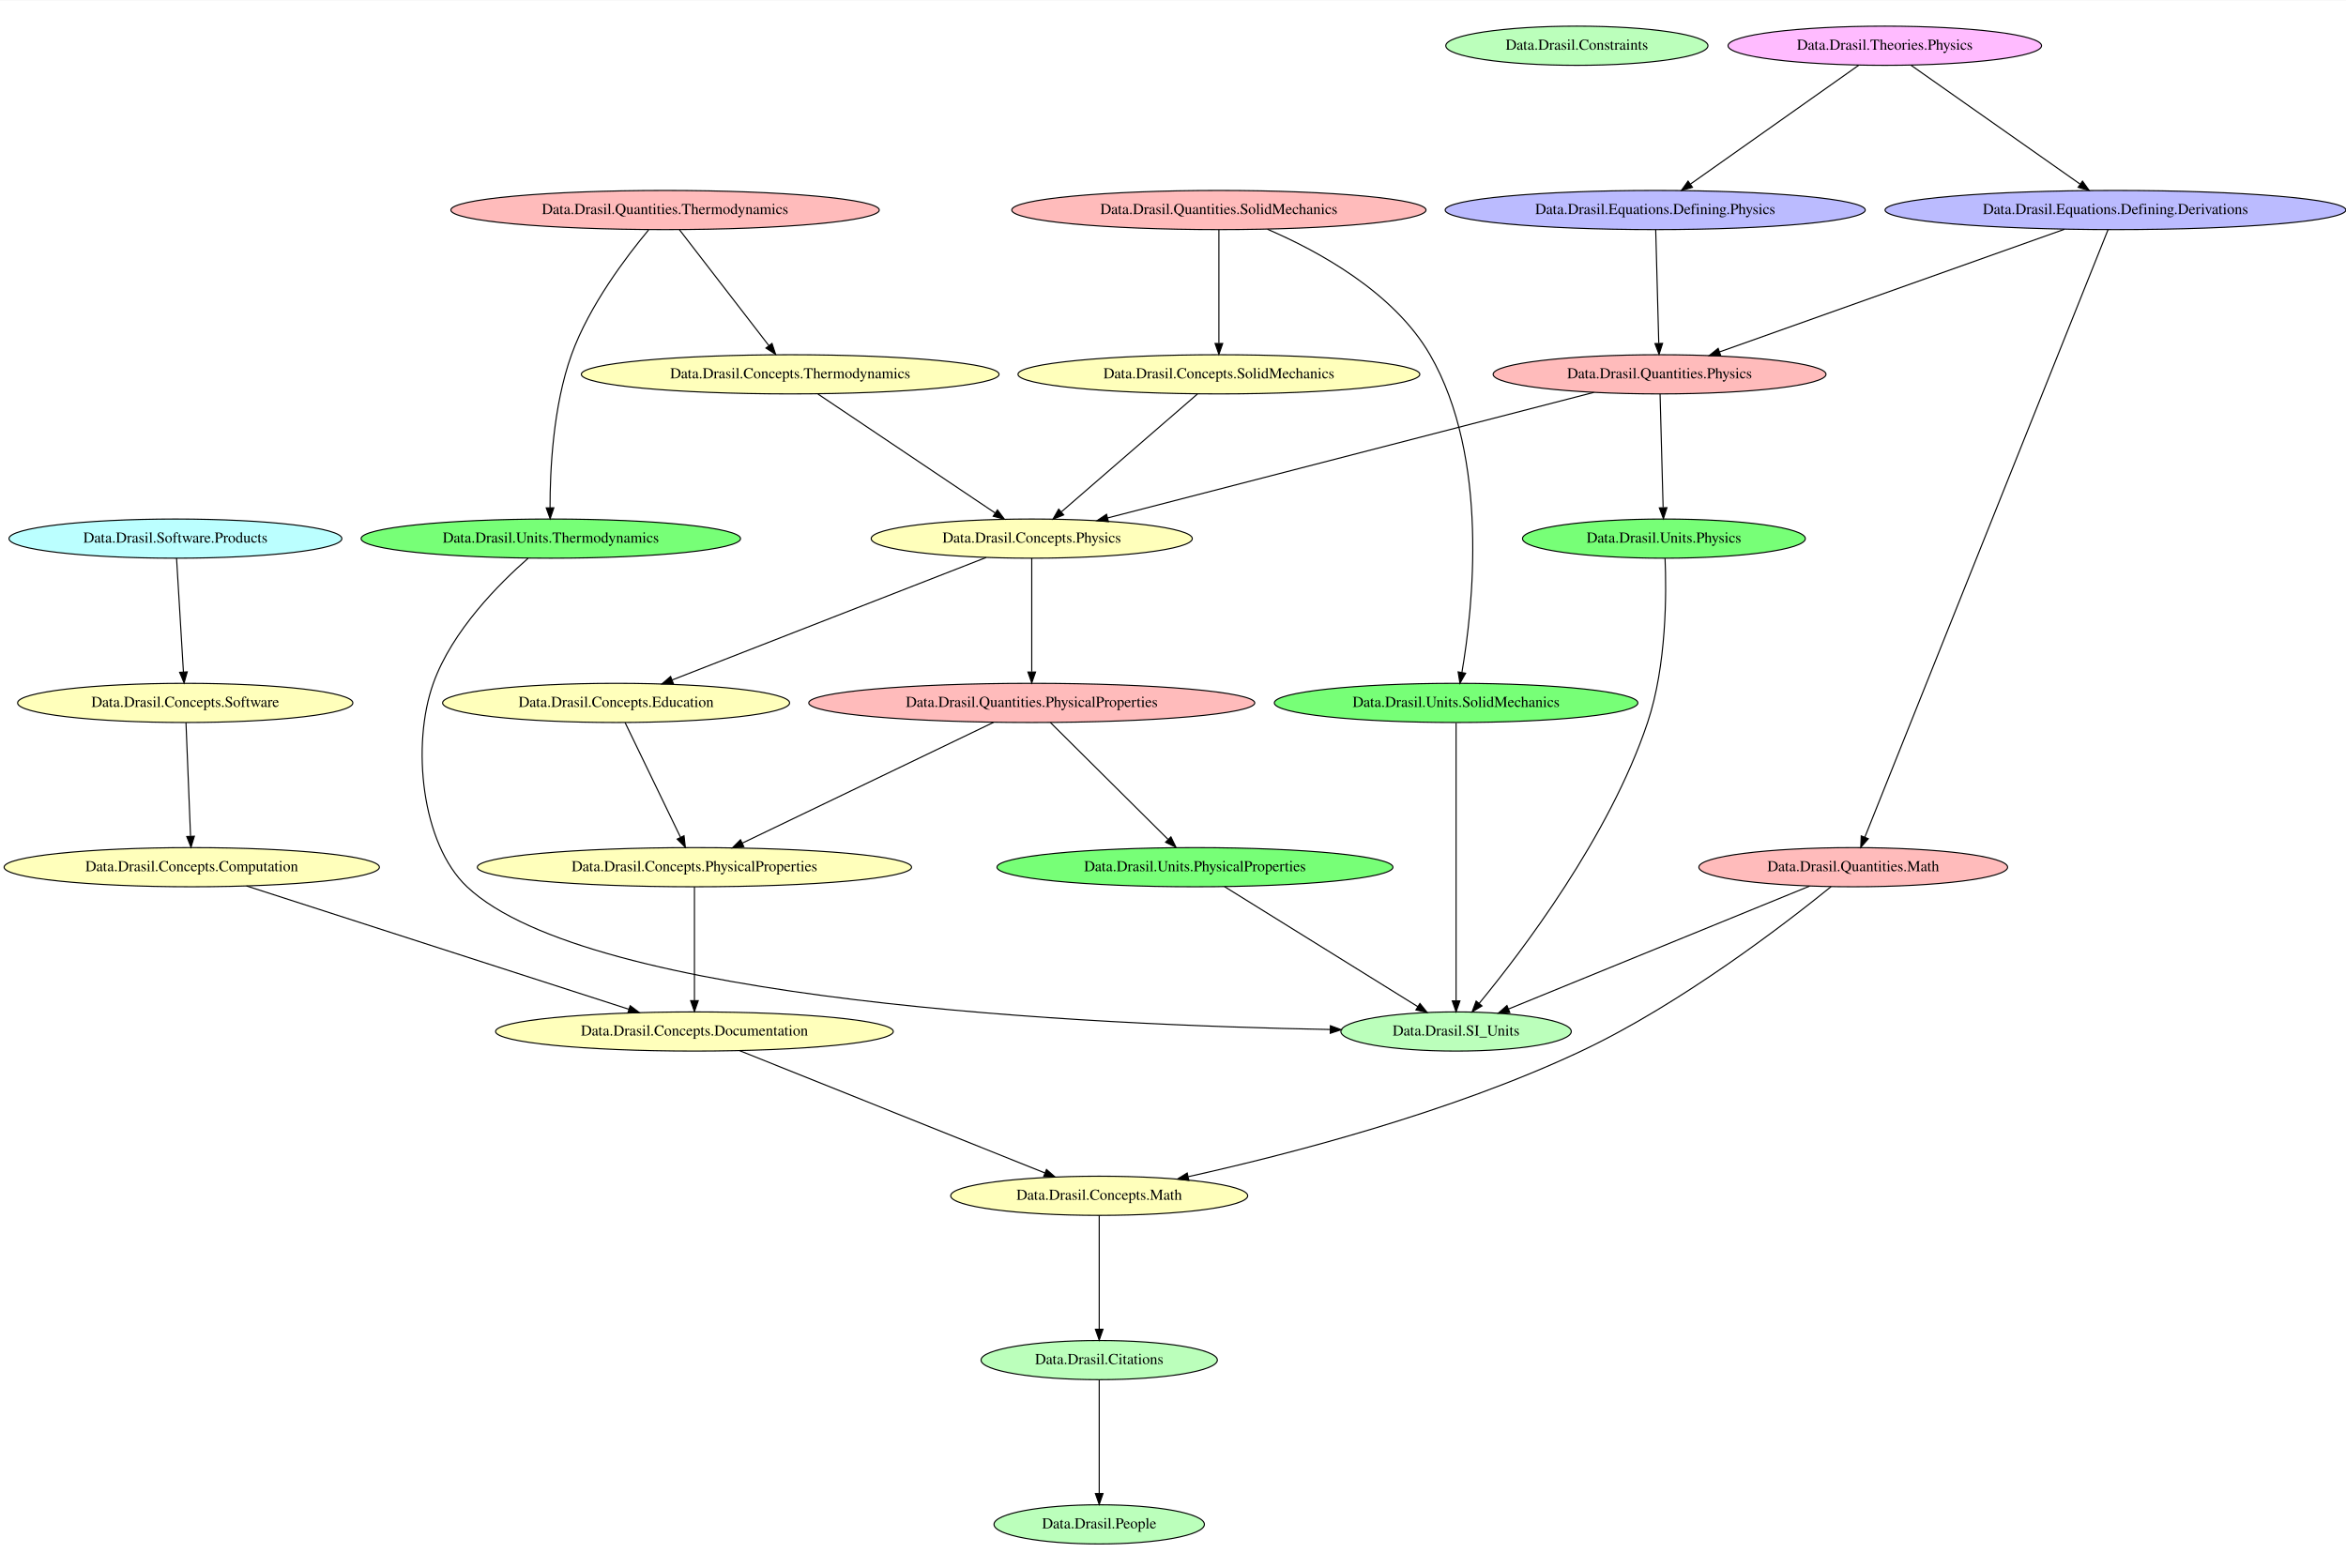
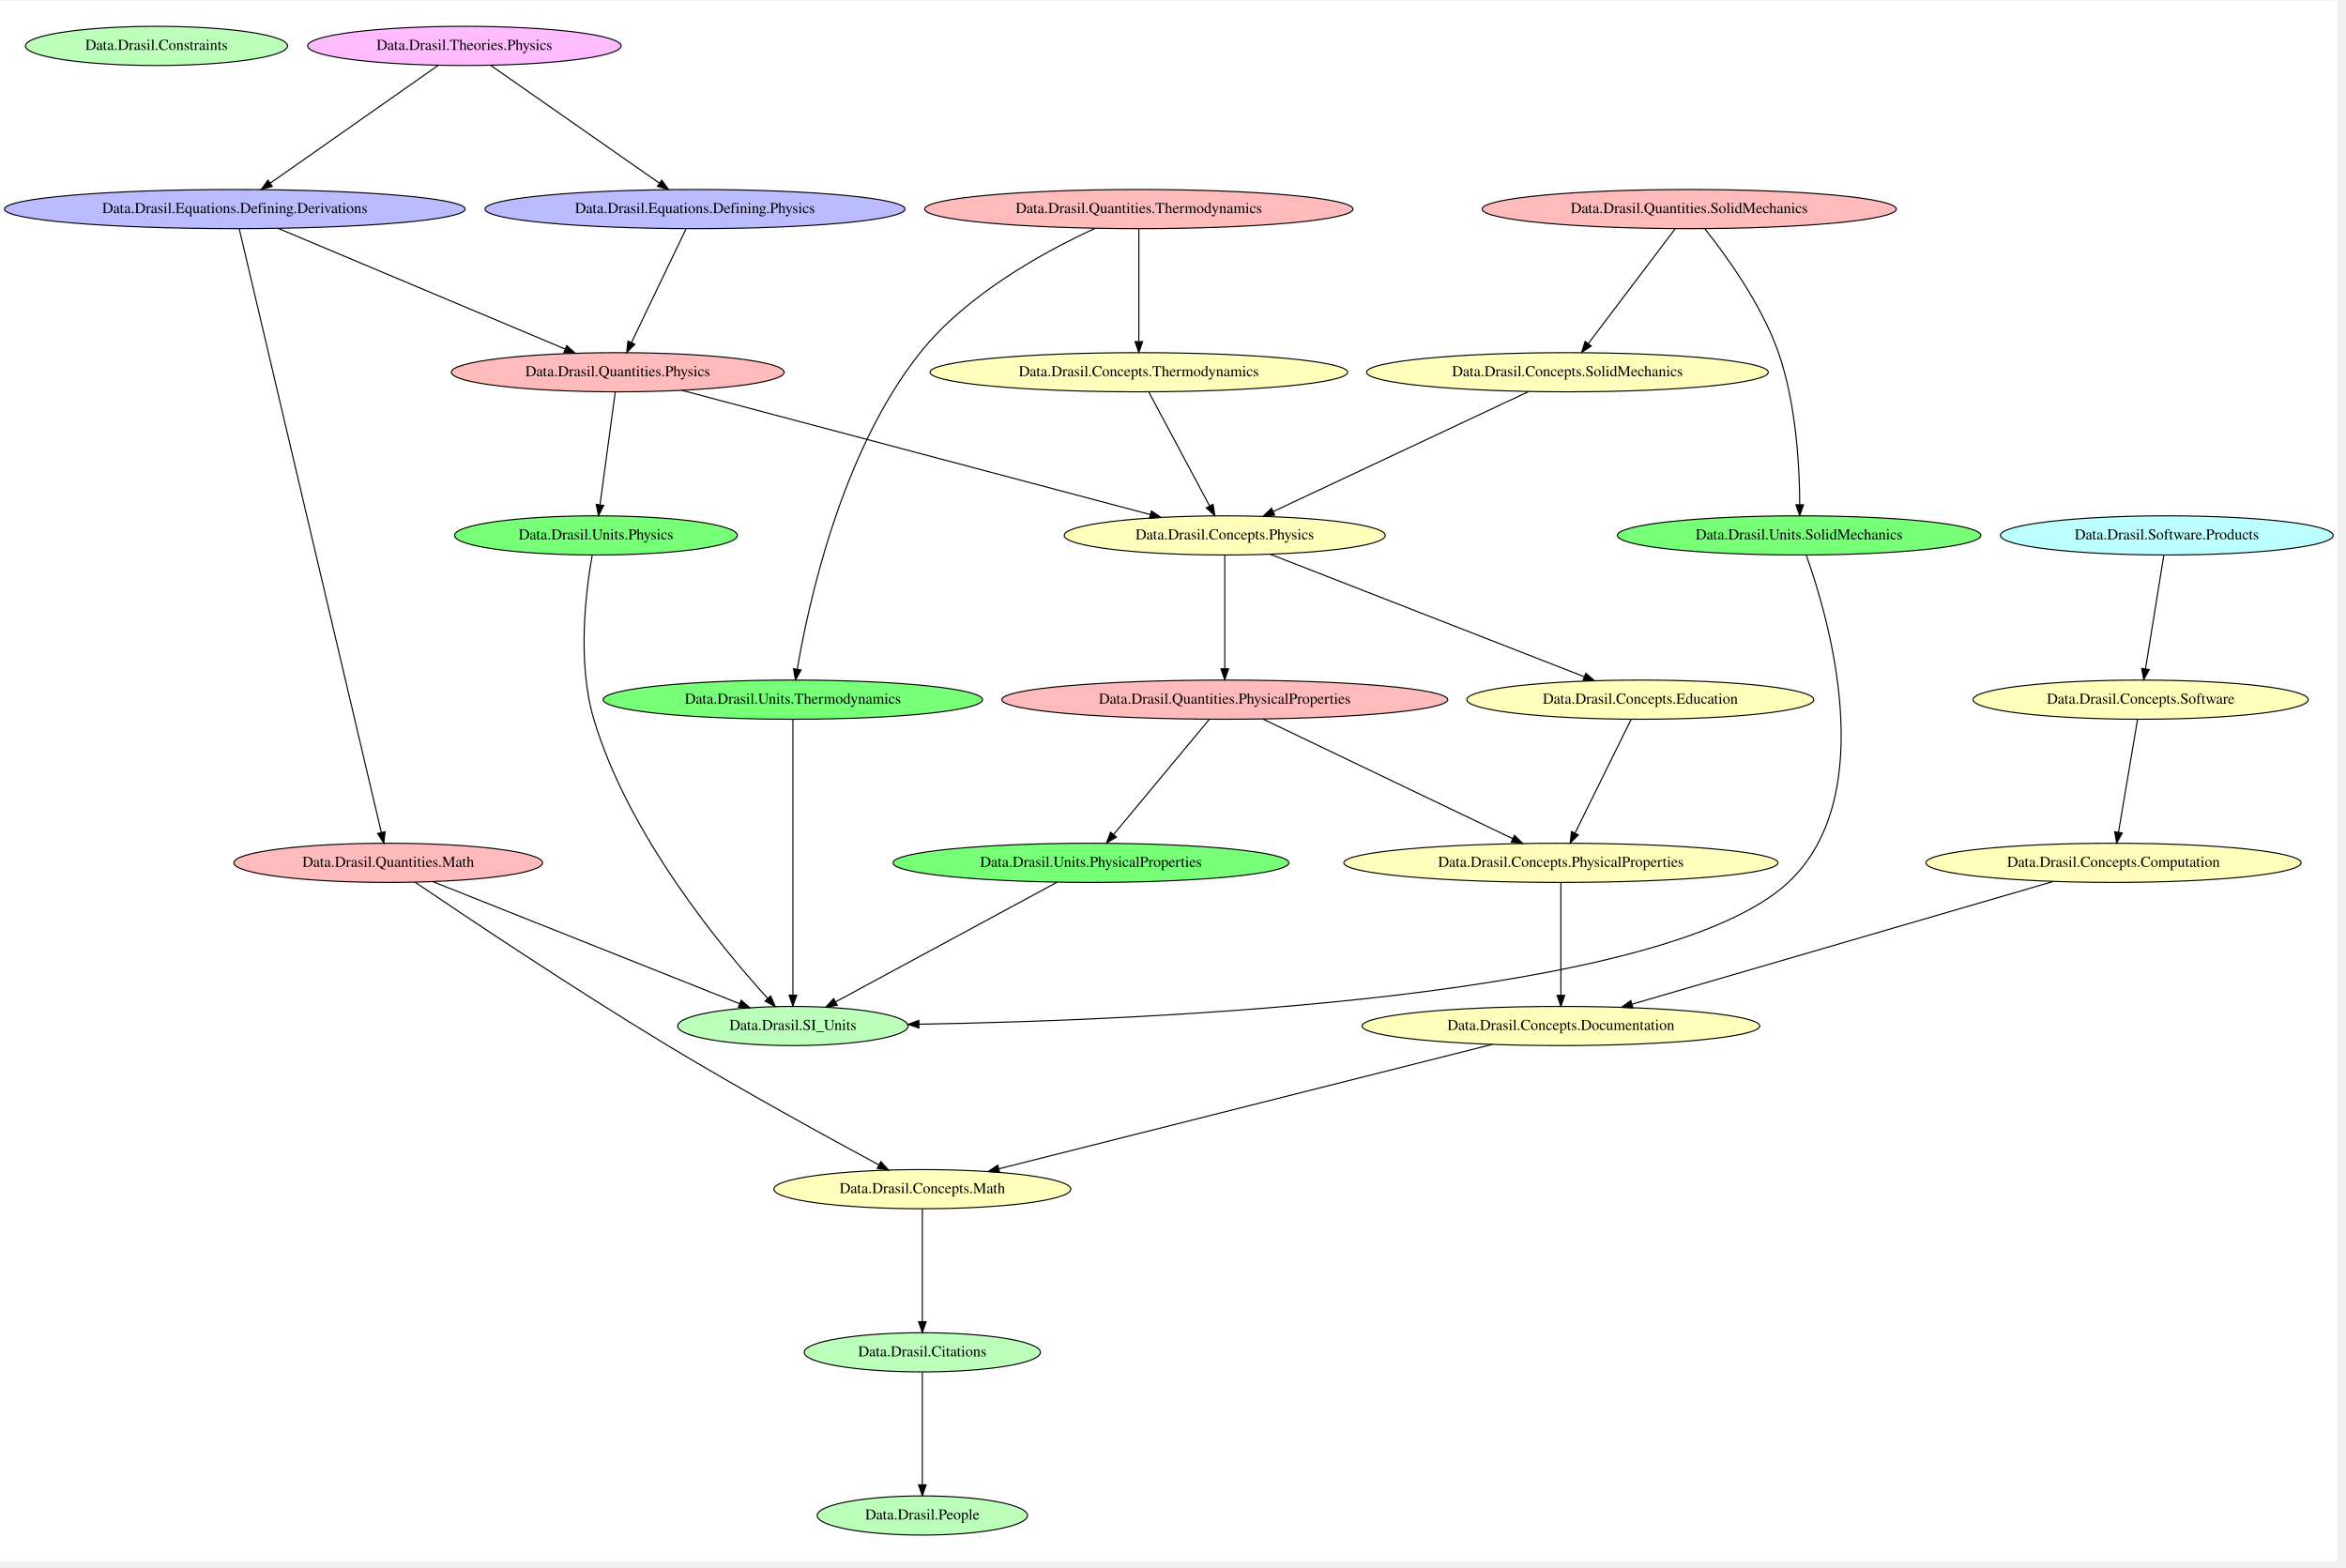
- <svg xmlns="http://www.w3.org/2000/svg" width="431pt" height="288pt" viewBox="0.00 0.00 431.22 288.00">
-   <g id="graph0" class="graph" transform="scale(0.2 0.2) rotate(0) translate(4 1438.67)">
-     <polygon fill="white" stroke="transparent" points="-4,4 -4,-1438.67 2156.12,-1438.67 2156.12,4 -4,4" />
+ <svg xmlns="http://www.w3.org/2000/svg" width="431pt" height="288pt" viewBox="0.00 0.00 431.32 288.00">
+   <g id="graph0" class="graph" transform="scale(0.2 0.2) rotate(0) translate(4 1430.67)">
+     <polygon fill="white" stroke="transparent" points="-4,4 -4,-1430.67 2144.62,-1430.67 2144.62,4 -4,4" />
    <g id="node1" class="node">
-       <ellipse fill="#bbffbb" stroke="black" cx="1445.23" cy="-1397" rx="120.48" ry="18" />
-       <text text-anchor="middle" x="1445.23" y="-1393.3" font-family="Times,serif" font-size="14.00">Data.Drasil.Constraints</text>
+       <ellipse fill="#bbffbb" stroke="black" cx="139.88" cy="-1389" rx="120.48" ry="18" />
+       <text text-anchor="middle" x="139.88" y="-1385.3" font-family="Times,serif" font-size="14.00">Data.Drasil.Constraints</text>
    </g>
    <g id="node2" class="node">
-       <ellipse fill="#bbffbb" stroke="black" cx="1334.23" cy="-491" rx="105.88" ry="18" />
-       <text text-anchor="middle" x="1334.23" y="-487.3" font-family="Times,serif" font-size="14.00">Data.Drasil.SI_Units</text>
+       <ellipse fill="#bbffbb" stroke="black" cx="843.88" cy="-38" rx="96.68" ry="18" />
+       <text text-anchor="middle" x="843.88" y="-34.3" font-family="Times,serif" font-size="14.00">Data.Drasil.People</text>
    </g>
    <g id="node3" class="node">
-       <ellipse fill="#bbffbb" stroke="black" cx="1006.23" cy="-189" rx="108.58" ry="18" />
-       <text text-anchor="middle" x="1006.23" y="-185.3" font-family="Times,serif" font-size="14.00">Data.Drasil.Citations</text>
+       <ellipse fill="#bbffbb" stroke="black" cx="843.88" cy="-188" rx="108.58" ry="18" />
+       <text text-anchor="middle" x="843.88" y="-184.3" font-family="Times,serif" font-size="14.00">Data.Drasil.Citations</text>
+     </g>
+     <g id="edge21" class="edge">
+       <path fill="none" stroke="black" d="M843.88,-169.73C843.88,-144.33 843.88,-96.65 843.88,-66.43" />
+       <polygon fill="black" stroke="black" points="847.38,-66.16 843.88,-56.16 840.38,-66.16 847.38,-66.16" />
    </g>
    <g id="node4" class="node">
-       <ellipse fill="#bbffbb" stroke="black" cx="1006.23" cy="-38" rx="96.68" ry="18" />
-       <text text-anchor="middle" x="1006.23" y="-34.3" font-family="Times,serif" font-size="14.00">Data.Drasil.People</text>
+       <ellipse fill="#bbffbb" stroke="black" cx="724.88" cy="-488" rx="105.88" ry="18" />
+       <text text-anchor="middle" x="724.88" y="-484.3" font-family="Times,serif" font-size="14.00">Data.Drasil.SI_Units</text>
+     </g>
+     <g id="node5" class="node">
+       <ellipse fill="#ffffbb" stroke="black" cx="1938.88" cy="-638" rx="172.47" ry="18" />
+       <text text-anchor="middle" x="1938.88" y="-634.3" font-family="Times,serif" font-size="14.00">Data.Drasil.Concepts.Computation</text>
+     </g>
+     <g id="node7" class="node">
+       <ellipse fill="#ffffbb" stroke="black" cx="1430.88" cy="-488" rx="182.77" ry="18" />
+       <text text-anchor="middle" x="1430.88" y="-484.3" font-family="Times,serif" font-size="14.00">Data.Drasil.Concepts.Documentation</text>
+     </g>
+     <g id="edge10" class="edge">
+       <path fill="none" stroke="black" d="M1883.55,-620.88C1789.1,-593.36 1597.23,-537.46 1496.3,-508.06" />
+       <polygon fill="black" stroke="black" points="1497.11,-504.65 1486.53,-505.21 1495.15,-511.37 1497.11,-504.65" />
+     </g>
+     <g id="node6" class="node">
+       <ellipse fill="#ffffbb" stroke="black" cx="1963.88" cy="-788" rx="154.07" ry="18" />
+       <text text-anchor="middle" x="1963.88" y="-784.3" font-family="Times,serif" font-size="14.00">Data.Drasil.Concepts.Software</text>
+     </g>
+     <g id="edge9" class="edge">
+       <path fill="none" stroke="black" d="M1960.96,-769.73C1956.66,-744.22 1948.55,-696.23 1943.45,-666.03" />
+       <polygon fill="black" stroke="black" points="1946.9,-665.43 1941.78,-656.16 1939.99,-666.6 1946.9,-665.43" />
+     </g>
+     <g id="node8" class="node">
+       <ellipse fill="#ffffbb" stroke="black" cx="843.88" cy="-338" rx="136.48" ry="18" />
+       <text text-anchor="middle" x="843.88" y="-334.3" font-family="Times,serif" font-size="14.00">Data.Drasil.Concepts.Math</text>
    </g>
    <g id="edge8" class="edge">
-       <path fill="none" stroke="black" d="M1006.23,-170.91C1006.23,-145.45 1006.23,-97.28 1006.23,-66.74" />
-       <polygon fill="black" stroke="black" points="1009.73,-66.35 1006.23,-56.35 1002.73,-66.35 1009.73,-66.35" />
-     </g>
-     <g id="node5" class="node">
-       <ellipse fill="#ffffbb" stroke="black" cx="634.23" cy="-491" rx="182.77" ry="18" />
-       <text text-anchor="middle" x="634.23" y="-487.3" font-family="Times,serif" font-size="14.00">Data.Drasil.Concepts.Documentation</text>
-     </g>
-     <g id="node7" class="node">
-       <ellipse fill="#ffffbb" stroke="black" cx="1006.23" cy="-340" rx="136.48" ry="18" />
-       <text text-anchor="middle" x="1006.23" y="-336.3" font-family="Times,serif" font-size="14.00">Data.Drasil.Concepts.Math</text>
-     </g>
-     <g id="edge21" class="edge">
-       <path fill="none" stroke="black" d="M675.83,-473.34C744.68,-445.76 882.11,-390.72 956.18,-361.05" />
-       <polygon fill="black" stroke="black" points="957.78,-364.18 965.76,-357.21 955.17,-357.68 957.78,-364.18" />
-     </g>
-     <g id="node6" class="node">
-       <ellipse fill="#ffffbb" stroke="black" cx="722.23" cy="-1095" rx="191.97" ry="18" />
-       <text text-anchor="middle" x="722.23" y="-1091.3" font-family="Times,serif" font-size="14.00">Data.Drasil.Concepts.Thermodynamics</text>
-     </g>
-     <g id="node8" class="node">
-       <ellipse fill="#ffffbb" stroke="black" cx="944.23" cy="-944" rx="147.57" ry="18" />
-       <text text-anchor="middle" x="944.23" y="-940.3" font-family="Times,serif" font-size="14.00">Data.Drasil.Concepts.Physics</text>
+       <path fill="none" stroke="black" d="M1367.78,-471.09C1257.3,-443.23 1029.61,-385.83 914.22,-356.73" />
+       <polygon fill="black" stroke="black" points="914.97,-353.31 904.42,-354.26 913.26,-360.1 914.97,-353.31" />
+     </g>
+     <g id="edge7" class="edge">
+       <path fill="none" stroke="black" d="M843.88,-319.73C843.88,-294.33 843.88,-246.65 843.88,-216.43" />
+       <polygon fill="black" stroke="black" points="847.38,-216.16 843.88,-206.16 840.38,-216.16 847.38,-216.16" />
+     </g>
+     <g id="node9" class="node">
+       <ellipse fill="#ffffbb" stroke="black" cx="1430.88" cy="-638" rx="199.56" ry="18" />
+       <text text-anchor="middle" x="1430.88" y="-634.3" font-family="Times,serif" font-size="14.00">Data.Drasil.Concepts.PhysicalProperties</text>
+     </g>
+     <g id="edge6" class="edge">
+       <path fill="none" stroke="black" d="M1430.88,-619.73C1430.88,-594.33 1430.88,-546.65 1430.88,-516.43" />
+       <polygon fill="black" stroke="black" points="1434.38,-516.16 1430.88,-506.16 1427.38,-516.16 1434.38,-516.16" />
+     </g>
+     <g id="node10" class="node">
+       <ellipse fill="#ffffbb" stroke="black" cx="1503.88" cy="-788" rx="159.47" ry="18" />
+       <text text-anchor="middle" x="1503.88" y="-784.3" font-family="Times,serif" font-size="14.00">Data.Drasil.Concepts.Education</text>
+     </g>
+     <g id="edge5" class="edge">
+       <path fill="none" stroke="black" d="M1495.51,-770.02C1482.87,-744.4 1458.81,-695.63 1443.88,-665.36" />
+       <polygon fill="black" stroke="black" points="1446.95,-663.66 1439.38,-656.24 1440.67,-666.75 1446.95,-663.66" />
+     </g>
+     <g id="node11" class="node">
+       <ellipse fill="#ffffbb" stroke="black" cx="1436.88" cy="-1089" rx="184.67" ry="18" />
+       <text text-anchor="middle" x="1436.88" y="-1085.3" font-family="Times,serif" font-size="14.00">Data.Drasil.Concepts.SolidMechanics</text>
+     </g>
+     <g id="node12" class="node">
+       <ellipse fill="#ffffbb" stroke="black" cx="1121.88" cy="-939" rx="147.57" ry="18" />
+       <text text-anchor="middle" x="1121.88" y="-935.3" font-family="Times,serif" font-size="14.00">Data.Drasil.Concepts.Physics</text>
+     </g>
+     <g id="edge4" class="edge">
+       <path fill="none" stroke="black" d="M1401.36,-1071.31C1343.66,-1044.2 1229.69,-990.65 1166.58,-961" />
+       <polygon fill="black" stroke="black" points="1167.81,-957.71 1157.27,-956.63 1164.84,-964.05 1167.81,-957.71" />
+     </g>
+     <g id="edge2" class="edge">
+       <path fill="none" stroke="black" d="M1163.85,-921.63C1234.3,-894.15 1376.08,-838.85 1452.41,-809.08" />
+       <polygon fill="black" stroke="black" points="1453.79,-812.29 1461.84,-805.4 1451.25,-805.77 1453.79,-812.29" />
+     </g>
+     <g id="node17" class="node">
+       <ellipse fill="#ffbbbb" stroke="black" cx="1121.88" cy="-788" rx="204.96" ry="18" />
+       <text text-anchor="middle" x="1121.88" y="-784.3" font-family="Times,serif" font-size="14.00">Data.Drasil.Quantities.PhysicalProperties</text>
+     </g>
+     <g id="edge3" class="edge">
+       <path fill="none" stroke="black" d="M1121.88,-920.91C1121.88,-895.45 1121.88,-847.28 1121.88,-816.74" />
+       <polygon fill="black" stroke="black" points="1125.38,-816.35 1121.88,-806.35 1118.38,-816.35 1125.38,-816.35" />
+     </g>
+     <g id="node13" class="node">
+       <ellipse fill="#ffffbb" stroke="black" cx="1042.88" cy="-1089" rx="191.97" ry="18" />
+       <text text-anchor="middle" x="1042.88" y="-1085.3" font-family="Times,serif" font-size="14.00">Data.Drasil.Concepts.Thermodynamics</text>
+     </g>
+     <g id="edge1" class="edge">
+       <path fill="none" stroke="black" d="M1052.1,-1070.73C1065.83,-1045 1091.78,-996.39 1107.87,-966.24" />
+       <polygon fill="black" stroke="black" points="1111.1,-967.63 1112.72,-957.16 1104.93,-964.33 1111.1,-967.63" />
+     </g>
+     <g id="node14" class="node">
+       <ellipse fill="#bbbbff" stroke="black" cx="211.88" cy="-1239" rx="211.76" ry="18" />
+       <text text-anchor="middle" x="211.88" y="-1235.3" font-family="Times,serif" font-size="14.00">Data.Drasil.Equations.Defining.Derivations</text>
+     </g>
+     <g id="node16" class="node">
+       <ellipse fill="#ffbbbb" stroke="black" cx="352.88" cy="-638" rx="141.88" ry="18" />
+       <text text-anchor="middle" x="352.88" y="-634.3" font-family="Times,serif" font-size="14.00">Data.Drasil.Quantities.Math</text>
+     </g>
+     <g id="edge25" class="edge">
+       <path fill="none" stroke="black" d="M215.95,-1220.72C235.77,-1136.52 322.26,-769.1 346.53,-665.99" />
+       <polygon fill="black" stroke="black" points="349.98,-666.6 348.86,-656.06 343.17,-665 349.98,-666.6" />
+     </g>
+     <g id="node19" class="node">
+       <ellipse fill="#ffbbbb" stroke="black" cx="563.88" cy="-1089" rx="152.97" ry="18" />
+       <text text-anchor="middle" x="563.88" y="-1085.3" font-family="Times,serif" font-size="14.00">Data.Drasil.Quantities.Physics</text>
+     </g>
+     <g id="edge24" class="edge">
+       <path fill="none" stroke="black" d="M251.58,-1221.31C316.49,-1194.02 445.13,-1139.93 515.36,-1110.4" />
+       <polygon fill="black" stroke="black" points="517.01,-1113.51 524.87,-1106.4 514.29,-1107.05 517.01,-1113.51" />
+     </g>
+     <g id="node15" class="node">
+       <ellipse fill="#bbbbff" stroke="black" cx="634.88" cy="-1239" rx="193.07" ry="18" />
+       <text text-anchor="middle" x="634.88" y="-1235.3" font-family="Times,serif" font-size="14.00">Data.Drasil.Equations.Defining.Physics</text>
+     </g>
+     <g id="edge23" class="edge">
+       <path fill="none" stroke="black" d="M626.6,-1220.73C614.25,-1195 590.93,-1146.39 576.47,-1116.24" />
+       <polygon fill="black" stroke="black" points="579.59,-1114.66 572.11,-1107.16 573.28,-1117.69 579.59,-1114.66" />
+     </g>
+     <g id="edge19" class="edge">
+       <path fill="none" stroke="black" d="M393.76,-620.74C462.67,-593.32 601.68,-538.02 675.77,-508.54" />
+       <polygon fill="black" stroke="black" points="677.35,-511.68 685.35,-504.73 674.76,-505.17 677.35,-511.68" />
    </g>
    <g id="edge20" class="edge">
-       <path fill="none" stroke="black" d="M747.7,-1076.91C787.85,-1049.96 865.87,-997.6 910.59,-967.58" />
-       <polygon fill="black" stroke="black" points="912.71,-970.37 919.07,-961.89 908.81,-964.56 912.71,-970.37" />
-     </g>
-     <g id="edge19" class="edge">
-       <path fill="none" stroke="black" d="M1006.23,-321.91C1006.23,-296.45 1006.23,-248.28 1006.23,-217.74" />
-       <polygon fill="black" stroke="black" points="1009.73,-217.35 1006.23,-207.35 1002.73,-217.35 1009.73,-217.35" />
-     </g>
-     <g id="node10" class="node">
-       <ellipse fill="#ffffbb" stroke="black" cx="562.23" cy="-793" rx="159.47" ry="18" />
-       <text text-anchor="middle" x="562.23" y="-789.3" font-family="Times,serif" font-size="14.00">Data.Drasil.Concepts.Education</text>
+       <path fill="none" stroke="black" d="M377.7,-620.09C423.17,-589.29 523.11,-522.4 609.88,-470 676.95,-429.5 756.96,-385.64 803.91,-360.34" />
+       <polygon fill="black" stroke="black" points="805.7,-363.35 812.85,-355.53 802.38,-357.18 805.7,-363.35" />
    </g>
    <g id="edge17" class="edge">
-       <path fill="none" stroke="black" d="M902.26,-926.63C831.82,-899.15 690.04,-843.85 613.7,-814.08" />
-       <polygon fill="black" stroke="black" points="614.87,-810.77 604.28,-810.4 612.32,-817.29 614.87,-810.77" />
-     </g>
-     <g id="node19" class="node">
-       <ellipse fill="#ffbbbb" stroke="black" cx="944.23" cy="-793" rx="204.96" ry="18" />
-       <text text-anchor="middle" x="944.23" y="-789.3" font-family="Times,serif" font-size="14.00">Data.Drasil.Quantities.PhysicalProperties</text>
+       <path fill="none" stroke="black" d="M1157.03,-770.17C1213.6,-743.07 1324.76,-689.83 1386.64,-660.19" />
+       <polygon fill="black" stroke="black" points="1388.26,-663.29 1395.77,-655.82 1385.24,-656.98 1388.26,-663.29" />
+     </g>
+     <g id="node23" class="node">
+       <ellipse fill="#77ff77" stroke="black" cx="998.88" cy="-638" rx="181.97" ry="18" />
+       <text text-anchor="middle" x="998.88" y="-634.3" font-family="Times,serif" font-size="14.00">Data.Drasil.Units.PhysicalProperties</text>
    </g>
    <g id="edge18" class="edge">
-       <path fill="none" stroke="black" d="M944.23,-925.91C944.23,-900.45 944.23,-852.28 944.23,-821.74" />
-       <polygon fill="black" stroke="black" points="947.73,-821.35 944.23,-811.35 940.73,-821.35 947.73,-821.35" />
-     </g>
-     <g id="node9" class="node">
-       <ellipse fill="#ffffbb" stroke="black" cx="634.23" cy="-642" rx="199.56" ry="18" />
-       <text text-anchor="middle" x="634.23" y="-638.3" font-family="Times,serif" font-size="14.00">Data.Drasil.Concepts.PhysicalProperties</text>
+       <path fill="none" stroke="black" d="M1107.77,-770.02C1086.2,-744.07 1044.89,-694.36 1019.82,-664.19" />
+       <polygon fill="black" stroke="black" points="1022.29,-661.69 1013.21,-656.24 1016.91,-666.16 1022.29,-661.69" />
+     </g>
+     <g id="node18" class="node">
+       <ellipse fill="#ffbbbb" stroke="black" cx="1548.88" cy="-1239" rx="190.37" ry="18" />
+       <text text-anchor="middle" x="1548.88" y="-1235.3" font-family="Times,serif" font-size="14.00">Data.Drasil.Quantities.SolidMechanics</text>
+     </g>
+     <g id="edge15" class="edge">
+       <path fill="none" stroke="black" d="M1536.03,-1221.02C1516.47,-1195.18 1479.1,-1145.78 1456.24,-1115.58" />
+       <polygon fill="black" stroke="black" points="1458.75,-1113.1 1449.92,-1107.24 1453.17,-1117.32 1458.75,-1113.1" />
+     </g>
+     <g id="node24" class="node">
+       <ellipse fill="#77ff77" stroke="black" cx="1649.88" cy="-939" rx="167.07" ry="18" />
+       <text text-anchor="middle" x="1649.88" y="-935.3" font-family="Times,serif" font-size="14.00">Data.Drasil.Units.SolidMechanics</text>
    </g>
    <g id="edge16" class="edge">
-       <path fill="none" stroke="black" d="M634.23,-623.91C634.23,-598.45 634.23,-550.28 634.23,-519.74" />
-       <polygon fill="black" stroke="black" points="637.73,-519.35 634.23,-509.35 630.73,-519.35 637.73,-519.35" />
-     </g>
-     <g id="edge15" class="edge">
-       <path fill="none" stroke="black" d="M570.49,-774.91C582.96,-749.11 606.68,-700.01 621.41,-669.54" />
-       <polygon fill="black" stroke="black" points="624.65,-670.88 625.85,-660.35 618.35,-667.83 624.65,-670.88" />
-     </g>
-     <g id="node11" class="node">
-       <ellipse fill="#ffffbb" stroke="black" cx="1116.23" cy="-1095" rx="184.67" ry="18" />
-       <text text-anchor="middle" x="1116.23" y="-1091.3" font-family="Times,serif" font-size="14.00">Data.Drasil.Concepts.SolidMechanics</text>
+       <path fill="none" stroke="black" d="M1563.33,-1220.68C1582.38,-1196.78 1615.3,-1151.58 1630.88,-1107 1647.39,-1059.77 1650.31,-1000.9 1650.43,-967.16" />
+       <polygon fill="black" stroke="black" points="1653.93,-967.13 1650.39,-957.14 1646.93,-967.16 1653.93,-967.13" />
+     </g>
+     <g id="edge13" class="edge">
+       <path fill="none" stroke="black" d="M622.81,-1072.37C726.96,-1044.75 943,-987.45 1053.52,-958.13" />
+       <polygon fill="black" stroke="black" points="1054.47,-961.5 1063.23,-955.55 1052.67,-954.74 1054.47,-961.5" />
+     </g>
+     <g id="node25" class="node">
+       <ellipse fill="#77ff77" stroke="black" cx="543.88" cy="-939" rx="129.98" ry="18" />
+       <text text-anchor="middle" x="543.88" y="-935.3" font-family="Times,serif" font-size="14.00">Data.Drasil.Units.Physics</text>
    </g>
    <g id="edge14" class="edge">
-       <path fill="none" stroke="black" d="M1096.5,-1076.91C1065.79,-1050.3 1006.46,-998.9 971.61,-968.72" />
-       <polygon fill="black" stroke="black" points="973.59,-965.8 963.74,-961.89 969,-971.09 973.59,-965.8" />
-     </g>
-     <g id="node12" class="node">
-       <ellipse fill="#ffffbb" stroke="black" cx="172.23" cy="-642" rx="172.47" ry="18" />
-       <text text-anchor="middle" x="172.23" y="-638.3" font-family="Times,serif" font-size="14.00">Data.Drasil.Concepts.Computation</text>
-     </g>
-     <g id="edge13" class="edge">
-       <path fill="none" stroke="black" d="M222.56,-624.77C308.19,-597.15 481.89,-541.13 573.9,-511.46" />
-       <polygon fill="black" stroke="black" points="575.18,-514.72 583.62,-508.32 573.03,-508.06 575.18,-514.72" />
-     </g>
-     <g id="node13" class="node">
-       <ellipse fill="#ffffbb" stroke="black" cx="166.23" cy="-793" rx="154.07" ry="18" />
-       <text text-anchor="middle" x="166.23" y="-789.3" font-family="Times,serif" font-size="14.00">Data.Drasil.Concepts.Software</text>
+       <path fill="none" stroke="black" d="M561.55,-1070.73C558.12,-1045.33 551.67,-997.65 547.59,-967.43" />
+       <polygon fill="black" stroke="black" points="551.01,-966.6 546.2,-957.16 544.07,-967.54 551.01,-966.6" />
+     </g>
+     <g id="node20" class="node">
+       <ellipse fill="#ffbbbb" stroke="black" cx="1042.88" cy="-1239" rx="196.87" ry="18" />
+       <text text-anchor="middle" x="1042.88" y="-1235.3" font-family="Times,serif" font-size="14.00">Data.Drasil.Quantities.Thermodynamics</text>
+     </g>
+     <g id="edge11" class="edge">
+       <path fill="none" stroke="black" d="M1042.88,-1220.73C1042.88,-1195.33 1042.88,-1147.65 1042.88,-1117.43" />
+       <polygon fill="black" stroke="black" points="1046.38,-1117.16 1042.88,-1107.16 1039.38,-1117.16 1046.38,-1117.16" />
+     </g>
+     <g id="node26" class="node">
+       <ellipse fill="#77ff77" stroke="black" cx="724.88" cy="-788" rx="174.37" ry="18" />
+       <text text-anchor="middle" x="724.88" y="-784.3" font-family="Times,serif" font-size="14.00">Data.Drasil.Units.Thermodynamics</text>
    </g>
    <g id="edge12" class="edge">
-       <path fill="none" stroke="black" d="M166.92,-774.91C167.95,-749.45 169.89,-701.28 171.12,-670.74" />
-       <polygon fill="black" stroke="black" points="174.63,-670.48 171.54,-660.35 167.64,-670.2 174.63,-670.48" />
-     </g>
-     <g id="node14" class="node">
-       <ellipse fill="#bbbbff" stroke="black" cx="1940.23" cy="-1246" rx="211.76" ry="18" />
-       <text text-anchor="middle" x="1940.23" y="-1242.3" font-family="Times,serif" font-size="14.00">Data.Drasil.Equations.Defining.Derivations</text>
-     </g>
-     <g id="node17" class="node">
-       <ellipse fill="#ffbbbb" stroke="black" cx="1699.23" cy="-642" rx="141.88" ry="18" />
-       <text text-anchor="middle" x="1699.23" y="-638.3" font-family="Times,serif" font-size="14.00">Data.Drasil.Quantities.Math</text>
-     </g>
-     <g id="edge3" class="edge">
-       <path fill="none" stroke="black" d="M1933.41,-1227.95C1899.72,-1143.79 1751.09,-772.52 1709.87,-669.56" />
-       <polygon fill="black" stroke="black" points="1713.08,-668.17 1706.11,-660.19 1706.58,-670.77 1713.08,-668.17" />
-     </g>
-     <g id="node18" class="node">
-       <ellipse fill="#ffbbbb" stroke="black" cx="1521.23" cy="-1095" rx="152.97" ry="18" />
-       <text text-anchor="middle" x="1521.23" y="-1091.3" font-family="Times,serif" font-size="14.00">Data.Drasil.Quantities.Physics</text>
-     </g>
-     <g id="edge2" class="edge">
-       <path fill="none" stroke="black" d="M1893.39,-1228.34C1815.43,-1200.62 1659.46,-1145.15 1576.34,-1115.6" />
-       <polygon fill="black" stroke="black" points="1577.42,-1112.26 1566.82,-1112.21 1575.07,-1118.86 1577.42,-1112.26" />
-     </g>
-     <g id="node15" class="node">
-       <ellipse fill="#bbbbff" stroke="black" cx="1517.23" cy="-1246" rx="193.07" ry="18" />
-       <text text-anchor="middle" x="1517.23" y="-1242.3" font-family="Times,serif" font-size="14.00">Data.Drasil.Equations.Defining.Physics</text>
-     </g>
-     <g id="edge1" class="edge">
-       <path fill="none" stroke="black" d="M1517.69,-1227.91C1518.38,-1202.45 1519.67,-1154.28 1520.49,-1123.74" />
-       <polygon fill="black" stroke="black" points="1524,-1123.44 1520.77,-1113.35 1517,-1123.25 1524,-1123.44" />
-     </g>
-     <g id="node16" class="node">
-       <ellipse fill="#ffbbbb" stroke="black" cx="607.23" cy="-1246" rx="196.87" ry="18" />
-       <text text-anchor="middle" x="607.23" y="-1242.3" font-family="Times,serif" font-size="14.00">Data.Drasil.Quantities.Thermodynamics</text>
+       <path fill="none" stroke="black" d="M1002.61,-1221.23C957.56,-1200.57 885.23,-1161.4 841.88,-1107 769.06,-1015.62 738.8,-874.59 728.9,-815.98" />
+       <polygon fill="black" stroke="black" points="732.34,-815.33 727.28,-806.03 725.43,-816.46 732.34,-815.33" />
+     </g>
+     <g id="node21" class="node">
+       <ellipse fill="#bbffff" stroke="black" cx="1987.88" cy="-939" rx="152.97" ry="18" />
+       <text text-anchor="middle" x="1987.88" y="-935.3" font-family="Times,serif" font-size="14.00">Data.Drasil.Software.Products</text>
+     </g>
+     <g id="edge22" class="edge">
+       <path fill="none" stroke="black" d="M1985.13,-920.91C1981.01,-895.33 1973.2,-846.86 1968.28,-816.33" />
+       <polygon fill="black" stroke="black" points="1971.72,-815.67 1966.68,-806.35 1964.81,-816.78 1971.72,-815.67" />
+     </g>
+     <g id="node22" class="node">
+       <ellipse fill="#ffbbff" stroke="black" cx="422.88" cy="-1389" rx="144.07" ry="18" />
+       <text text-anchor="middle" x="422.88" y="-1385.3" font-family="Times,serif" font-size="14.00">Data.Drasil.Theories.Physics</text>
+     </g>
+     <g id="edge27" class="edge">
+       <path fill="none" stroke="black" d="M398.68,-1371.02C360.7,-1344.38 287.06,-1292.73 244.47,-1262.86" />
+       <polygon fill="black" stroke="black" points="246.32,-1259.88 236.13,-1257.01 242.3,-1265.61 246.32,-1259.88" />
+     </g>
+     <g id="edge26" class="edge">
+       <path fill="none" stroke="black" d="M447.2,-1371.02C485.36,-1344.38 559.34,-1292.73 602.14,-1262.86" />
+       <polygon fill="black" stroke="black" points="604.32,-1265.6 610.52,-1257.01 600.32,-1259.86 604.32,-1265.6" />
    </g>
    <g id="edge31" class="edge">
-       <path fill="none" stroke="black" d="M620.43,-1227.91C640.6,-1201.78 679.22,-1151.73 702.66,-1121.36" />
-       <polygon fill="black" stroke="black" points="705.5,-1123.41 708.84,-1113.35 699.96,-1119.13 705.5,-1123.41" />
-     </g>
-     <g id="node23" class="node">
-       <ellipse fill="#77ff77" stroke="black" cx="502.23" cy="-944" rx="174.37" ry="18" />
-       <text text-anchor="middle" x="502.23" y="-940.3" font-family="Times,serif" font-size="14.00">Data.Drasil.Units.Thermodynamics</text>
+       <path fill="none" stroke="black" d="M967.72,-620.17C917.6,-593.09 819.16,-539.92 764.25,-510.27" />
+       <polygon fill="black" stroke="black" points="765.64,-507.04 755.18,-505.37 762.32,-513.2 765.64,-507.04" />
    </g>
    <g id="edge30" class="edge">
-       <path fill="none" stroke="black" d="M592.06,-1227.66C572.06,-1203.7 537.52,-1158.3 521.23,-1113 504.21,-1065.64 501.47,-1006.37 501.51,-972.38" />
-       <polygon fill="black" stroke="black" points="505.01,-972.31 501.61,-962.28 498.01,-972.24 505.01,-972.31" />
+       <path fill="none" stroke="black" d="M1656.41,-920.9C1675.69,-867.13 1725.85,-700.32 1639.88,-620 1526.33,-513.91 1060.88,-493.37 840.98,-489.65" />
+       <polygon fill="black" stroke="black" points="840.75,-486.15 830.7,-489.48 840.64,-493.14 840.75,-486.15" />
+     </g>
+     <g id="edge29" class="edge">
+       <path fill="none" stroke="black" d="M540.41,-920.85C534.85,-889.94 526.11,-823.13 541.88,-770 573.54,-663.39 659.85,-559.42 701.62,-513.51" />
+       <polygon fill="black" stroke="black" points="704.44,-515.61 708.64,-505.88 699.29,-510.87 704.44,-515.61" />
    </g>
    <g id="edge28" class="edge">
-       <path fill="none" stroke="black" d="M1659.13,-624.63C1591.52,-597.03 1455.12,-541.35 1382.42,-511.67" />
-       <polygon fill="black" stroke="black" points="1383.61,-508.37 1373.03,-507.84 1380.96,-514.86 1383.61,-508.37" />
-     </g>
-     <g id="edge29" class="edge">
-       <path fill="none" stroke="black" d="M1678.81,-624.08C1637.75,-590.82 1541.23,-516.38 1449.23,-473 1329.07,-416.34 1179.07,-377.76 1088.07,-357.57" />
-       <polygon fill="black" stroke="black" points="1088.61,-354.11 1078.09,-355.38 1087.1,-360.94 1088.61,-354.11" />
-     </g>
-     <g id="edge27" class="edge">
-       <path fill="none" stroke="black" d="M1460.85,-1078.41C1353.02,-1050.56 1127.98,-992.45 1013.84,-962.97" />
-       <polygon fill="black" stroke="black" points="1014.71,-959.58 1004.15,-960.47 1012.96,-966.36 1014.71,-959.58" />
-     </g>
-     <g id="node24" class="node">
-       <ellipse fill="#77ff77" stroke="black" cx="1525.23" cy="-944" rx="129.98" ry="18" />
-       <text text-anchor="middle" x="1525.23" y="-940.3" font-family="Times,serif" font-size="14.00">Data.Drasil.Units.Physics</text>
-     </g>
-     <g id="edge26" class="edge">
-       <path fill="none" stroke="black" d="M1521.69,-1076.91C1522.38,-1051.45 1523.67,-1003.28 1524.49,-972.74" />
-       <polygon fill="black" stroke="black" points="1528,-972.44 1524.77,-962.35 1521,-972.25 1528,-972.44" />
-     </g>
-     <g id="edge25" class="edge">
-       <path fill="none" stroke="black" d="M909.28,-775.2C852.49,-747.91 740.34,-694 678.22,-664.14" />
-       <polygon fill="black" stroke="black" points="679.59,-660.92 669.07,-659.74 676.56,-667.23 679.59,-660.92" />
-     </g>
-     <g id="node25" class="node">
-       <ellipse fill="#77ff77" stroke="black" cx="1094.23" cy="-642" rx="181.97" ry="18" />
-       <text text-anchor="middle" x="1094.23" y="-638.3" font-family="Times,serif" font-size="14.00">Data.Drasil.Units.PhysicalProperties</text>
-     </g>
-     <g id="edge24" class="edge">
-       <path fill="none" stroke="black" d="M961.44,-774.91C987.97,-748.55 1038.99,-697.88 1069.48,-667.59" />
-       <polygon fill="black" stroke="black" points="1072.14,-669.88 1076.77,-660.35 1067.21,-664.92 1072.14,-669.88" />
-     </g>
-     <g id="node20" class="node">
-       <ellipse fill="#ffbbbb" stroke="black" cx="1116.23" cy="-1246" rx="190.37" ry="18" />
-       <text text-anchor="middle" x="1116.23" y="-1242.3" font-family="Times,serif" font-size="14.00">Data.Drasil.Quantities.SolidMechanics</text>
-     </g>
-     <g id="edge23" class="edge">
-       <path fill="none" stroke="black" d="M1116.23,-1227.91C1116.23,-1202.45 1116.23,-1154.28 1116.23,-1123.74" />
-       <polygon fill="black" stroke="black" points="1119.73,-1123.35 1116.23,-1113.35 1112.73,-1123.35 1119.73,-1123.35" />
-     </g>
-     <g id="node26" class="node">
-       <ellipse fill="#77ff77" stroke="black" cx="1334.23" cy="-793" rx="167.07" ry="18" />
-       <text text-anchor="middle" x="1334.23" y="-789.3" font-family="Times,serif" font-size="14.00">Data.Drasil.Units.SolidMechanics</text>
-     </g>
-     <g id="edge22" class="edge">
-       <path fill="none" stroke="black" d="M1160.86,-1228.34C1207.01,-1208.51 1276.9,-1170.66 1310.23,-1113 1365.21,-1017.92 1349.57,-879.38 1339.61,-821.26" />
-       <polygon fill="black" stroke="black" points="1342.99,-820.28 1337.78,-811.06 1336.1,-821.52 1342.99,-820.28" />
-     </g>
-     <g id="node21" class="node">
-       <ellipse fill="#bbffff" stroke="black" cx="157.23" cy="-944" rx="152.97" ry="18" />
-       <text text-anchor="middle" x="157.23" y="-940.3" font-family="Times,serif" font-size="14.00">Data.Drasil.Software.Products</text>
-     </g>
-     <g id="edge11" class="edge">
-       <path fill="none" stroke="black" d="M158.27,-925.91C159.81,-900.33 162.74,-851.86 164.58,-821.33" />
-       <polygon fill="black" stroke="black" points="168.08,-821.54 165.19,-811.35 161.09,-821.12 168.08,-821.54" />
-     </g>
-     <g id="node22" class="node">
-       <ellipse fill="#ffbbff" stroke="black" cx="1728.23" cy="-1397" rx="144.07" ry="18" />
-       <text text-anchor="middle" x="1728.23" y="-1393.3" font-family="Times,serif" font-size="14.00">Data.Drasil.Theories.Physics</text>
-     </g>
-     <g id="edge10" class="edge">
-       <path fill="none" stroke="black" d="M1752.14,-1379.2C1790.23,-1352.43 1864.77,-1300.04 1907.69,-1269.87" />
-       <polygon fill="black" stroke="black" points="1909.92,-1272.58 1916.09,-1263.97 1905.9,-1266.86 1909.92,-1272.58" />
-     </g>
-     <g id="edge9" class="edge">
-       <path fill="none" stroke="black" d="M1704.44,-1379.2C1666.53,-1352.43 1592.34,-1300.04 1549.62,-1269.87" />
-       <polygon fill="black" stroke="black" points="1551.45,-1266.88 1541.27,-1263.97 1547.42,-1272.6 1551.45,-1266.88" />
-     </g>
-     <g id="edge7" class="edge">
-       <path fill="none" stroke="black" d="M481.42,-925.98C455.22,-903.07 411.56,-859.52 394.23,-811 374.03,-754.41 383.29,-663.57 425.23,-624 537.49,-518.1 999.62,-496.88 1218.4,-492.83" />
-       <polygon fill="black" stroke="black" points="1218.69,-496.32 1228.63,-492.65 1218.57,-489.32 1218.69,-496.32" />
-     </g>
-     <g id="edge6" class="edge">
-       <path fill="none" stroke="black" d="M1526.28,-925.78C1527.6,-894.75 1527.88,-827.77 1510.23,-775 1475.1,-669.92 1394.04,-563.69 1355.43,-516.83" />
-       <polygon fill="black" stroke="black" points="1358.04,-514.49 1348.95,-509.04 1352.66,-518.97 1358.04,-514.49" />
-     </g>
-     <g id="edge5" class="edge">
-       <path fill="none" stroke="black" d="M1121.3,-624.2C1164.92,-597.11 1250.77,-543.82 1299.07,-513.83" />
-       <polygon fill="black" stroke="black" points="1300.99,-516.76 1307.64,-508.51 1297.29,-510.81 1300.99,-516.76" />
-     </g>
-     <g id="edge4" class="edge">
-       <path fill="none" stroke="black" d="M1334.23,-774.57C1334.23,-724.54 1334.23,-580.15 1334.23,-519.42" />
-       <polygon fill="black" stroke="black" points="1337.73,-519.1 1334.23,-509.1 1330.73,-519.1 1337.73,-519.1" />
+       <path fill="none" stroke="black" d="M724.88,-769.69C724.88,-720.11 724.88,-577.24 724.88,-516.67" />
+       <polygon fill="black" stroke="black" points="728.38,-516.36 724.88,-506.36 721.38,-516.36 728.38,-516.36" />
    </g>
  </g>
</svg>
